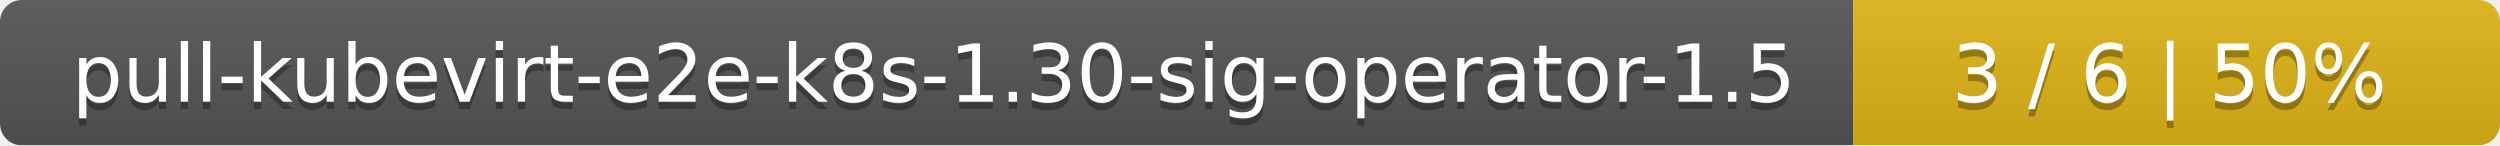
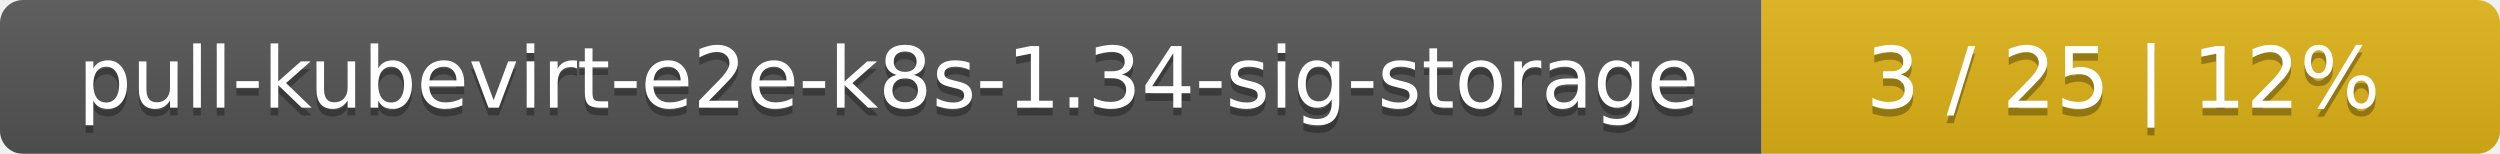
- <svg xmlns="http://www.w3.org/2000/svg" width="344" height="20">
+ <svg xmlns="http://www.w3.org/2000/svg" width="325" height="20">
  <linearGradient id="smooth" x2="0" y2="100%">
    <stop offset="0" stop-color="#bbb" stop-opacity=".1" />
    <stop offset="1" stop-opacity=".1" />
  </linearGradient>
  <mask id="round">
-     <rect width="344" height="20" rx="3" fill="#fff" />
+     <rect width="325" height="20" rx="3" fill="#fff" />
  </mask>
  <g mask="url(#round)">
-     <rect width="255" height="20" fill="#555" />
-     <rect x="255" width="89" height="20" fill="#dfb317" />
-     <rect width="344" height="20" fill="url(#smooth)" />
+     <rect width="229" height="20" fill="#555" />
+     <rect x="229" width="96" height="20" fill="#dfb317" />
+     <rect width="325" height="20" fill="url(#smooth)" />
  </g>
  <g fill="#fff" text-anchor="middle" font-family="DejaVu Sans,Verdana,Geneva,sans-serif" font-size="11">
-     <text x="128.5" y="15" fill="#010101" fill-opacity=".3">pull-kubevirt-e2e-k8s-1.30-sig-operator-1.5</text>
-     <text x="128.5" y="14">pull-kubevirt-e2e-k8s-1.30-sig-operator-1.5</text>
-     <text x="298.5" y="15" fill="#010101" fill-opacity=".3">3 / 6    |    50%</text>
-     <text x="298.5" y="14">3 / 6    |    50%</text>
+     <text x="115.5" y="15" fill="#010101" fill-opacity=".3">pull-kubevirt-e2e-k8s-1.34-sig-storage</text>
+     <text x="115.5" y="14">pull-kubevirt-e2e-k8s-1.34-sig-storage</text>
+     <text x="276" y="15" fill="#010101" fill-opacity=".3">3 / 25    |    12%</text>
+     <text x="276" y="14">3 / 25    |    12%</text>
  </g>
</svg>
